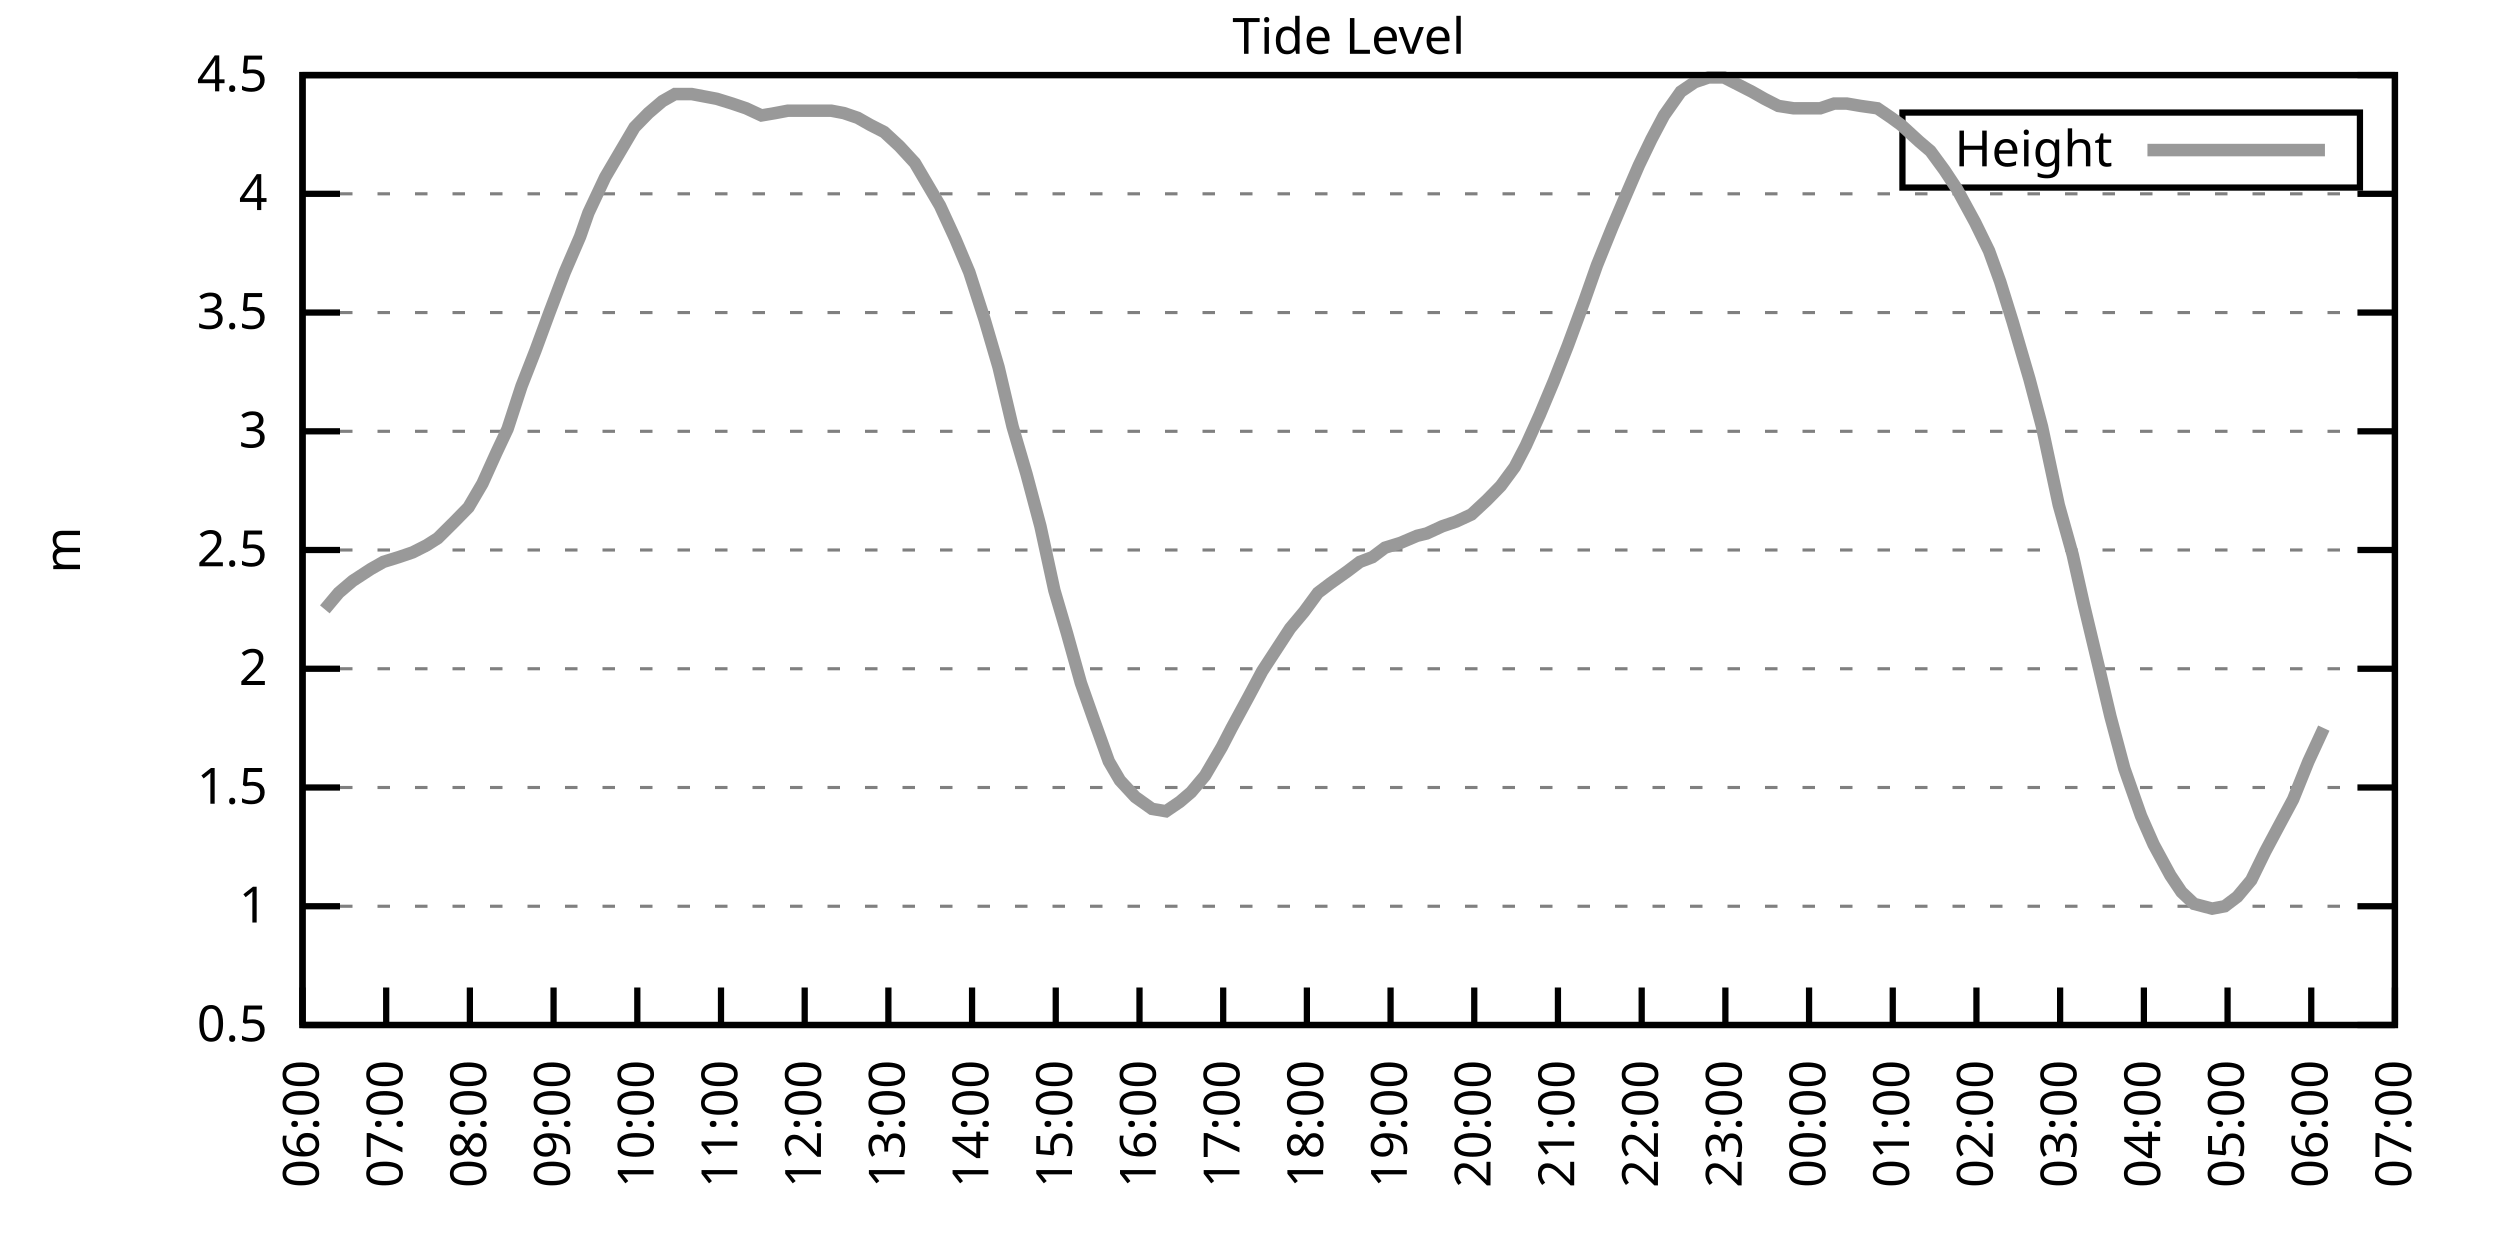
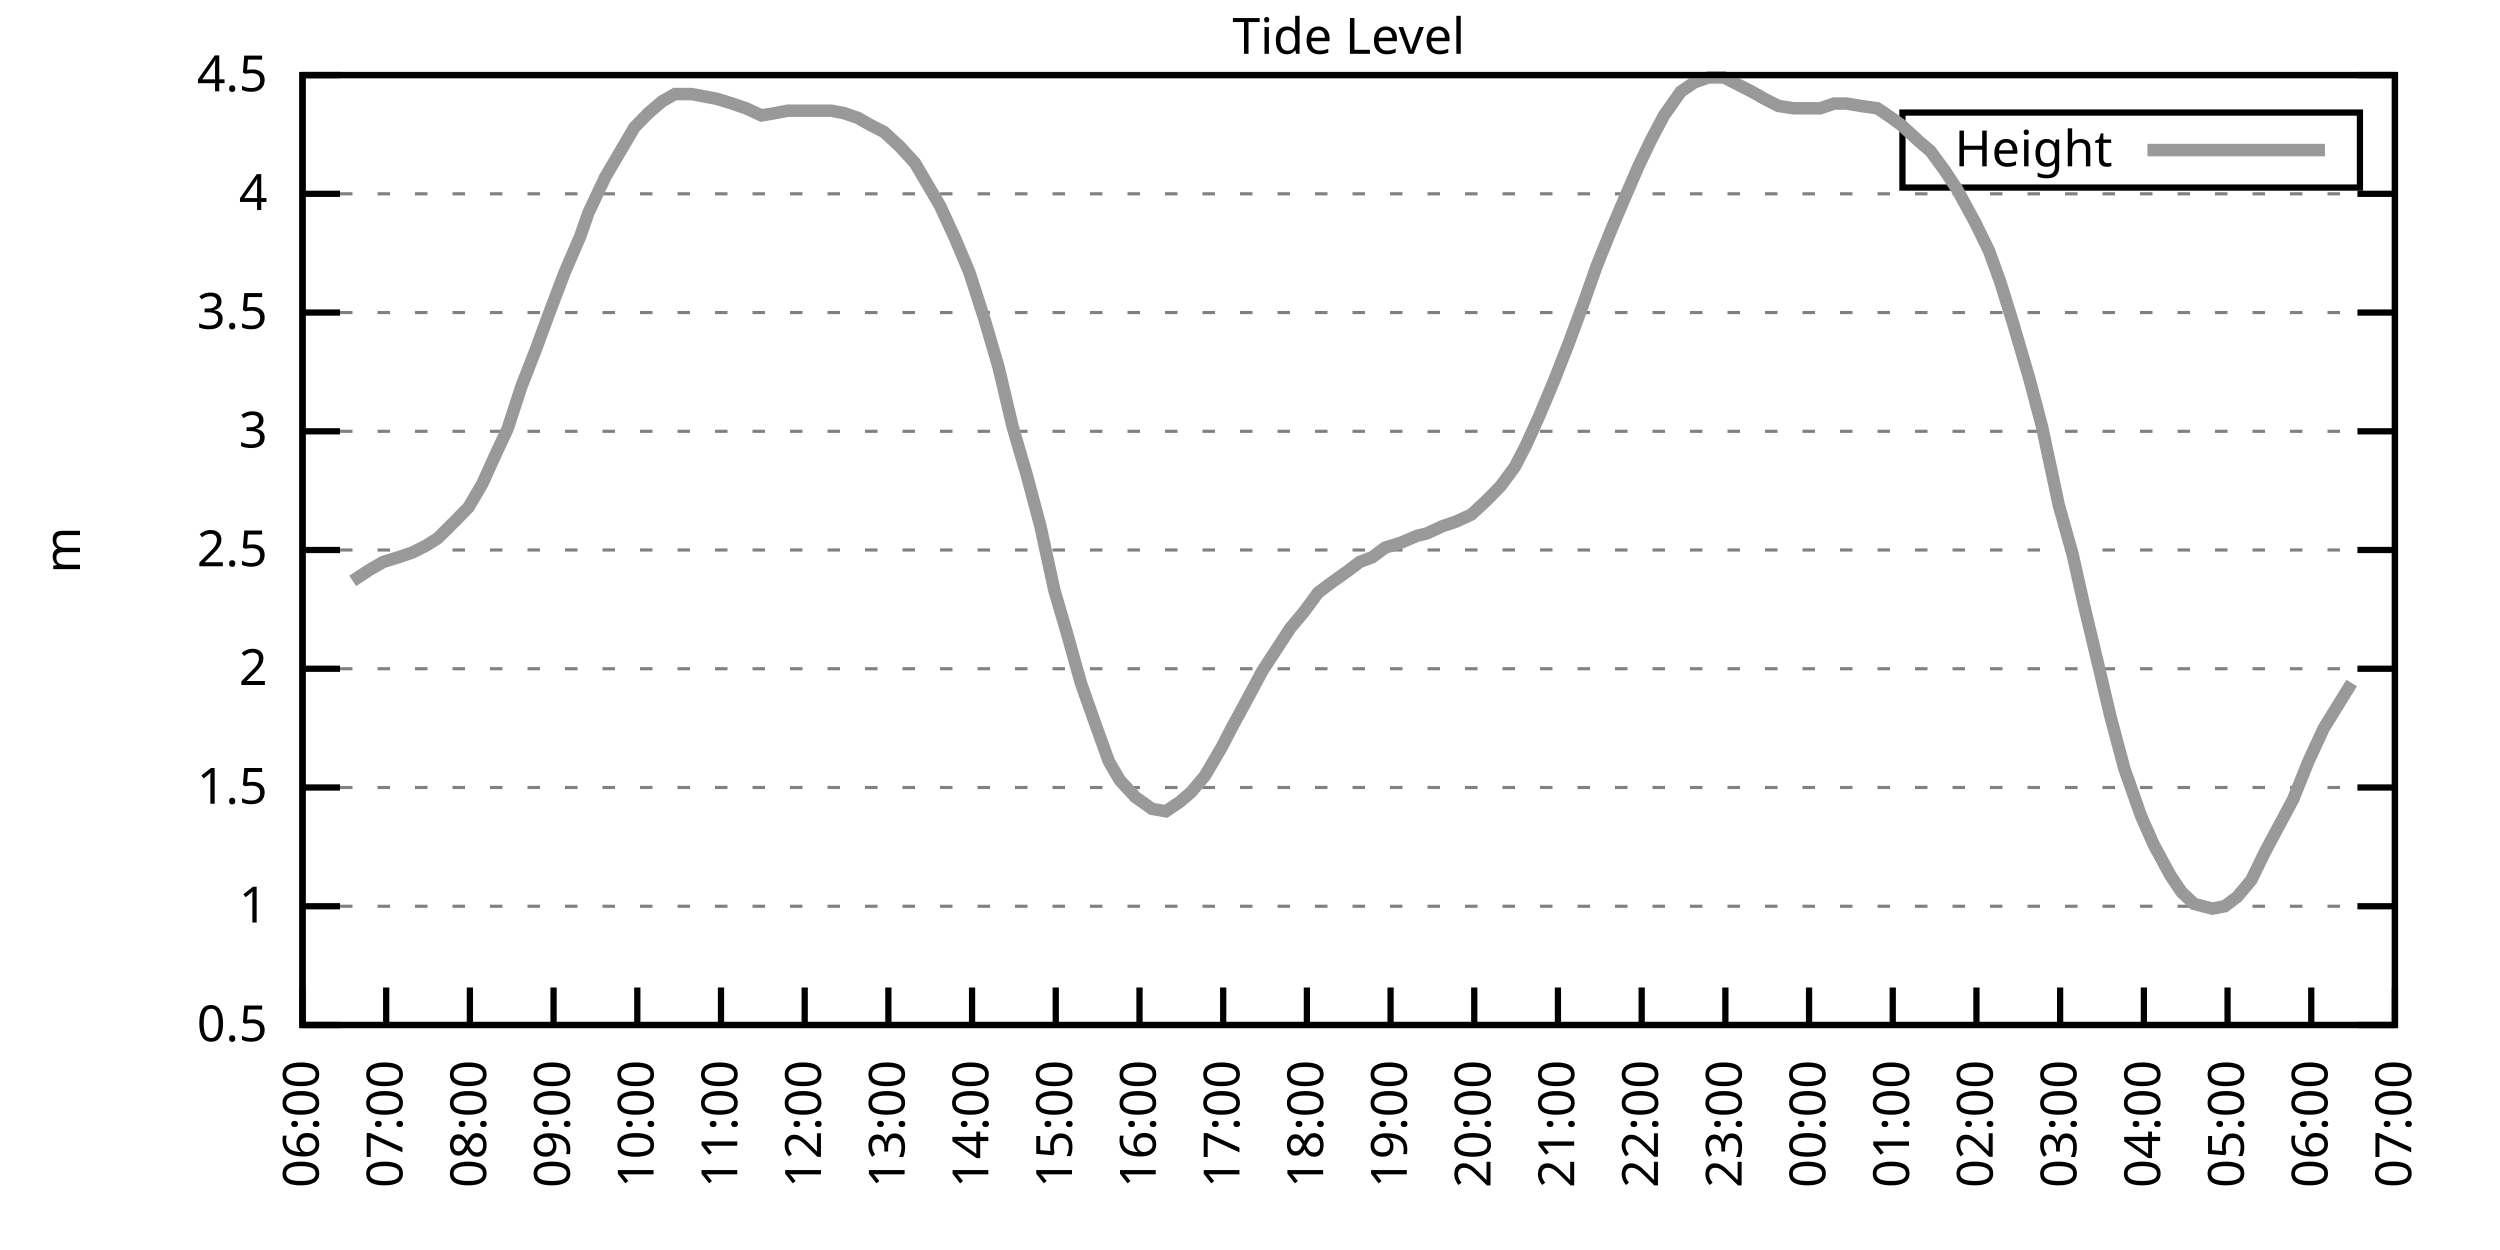
<svg xmlns="http://www.w3.org/2000/svg" xmlns:xlink="http://www.w3.org/1999/xlink" width="400" height="200" viewBox="0 0 400 200">
  <g id="gnuplot_canvas">
    <rect x="0" y="0" width="400" height="200" fill="none" />
    <defs>
      <circle id="gpDot" r="0.5" stroke-width="0.5" stroke="currentColor" />
      <path id="gpPt0" stroke-width="0.333" stroke="currentColor" d="M-1,0 h2 M0,-1 v2" />
      <path id="gpPt1" stroke-width="0.333" stroke="currentColor" d="M-1,-1 L1,1 M1,-1 L-1,1" />
      <path id="gpPt2" stroke-width="0.333" stroke="currentColor" d="M-1,0 L1,0 M0,-1 L0,1 M-1,-1 L1,1 M-1,1 L1,-1" />
      <rect id="gpPt3" stroke-width="0.333" stroke="currentColor" x="-1" y="-1" width="2" height="2" />
      <rect id="gpPt4" stroke-width="0.333" stroke="currentColor" fill="currentColor" x="-1" y="-1" width="2" height="2" />
      <circle id="gpPt5" stroke-width="0.333" stroke="currentColor" cx="0" cy="0" r="1" />
      <use xlink:href="#gpPt5" id="gpPt6" fill="currentColor" stroke="none" />
      <path id="gpPt7" stroke-width="0.333" stroke="currentColor" d="M0,-1.33 L-1.33,0.67 L1.33,0.67 z" />
      <use xlink:href="#gpPt7" id="gpPt8" fill="currentColor" stroke="none" />
      <use xlink:href="#gpPt7" id="gpPt9" stroke="currentColor" transform="rotate(180)" />
      <use xlink:href="#gpPt9" id="gpPt10" fill="currentColor" stroke="none" />
      <use xlink:href="#gpPt3" id="gpPt11" stroke="currentColor" transform="rotate(45)" />
      <use xlink:href="#gpPt11" id="gpPt12" fill="currentColor" stroke="none" />
      <path id="gpPt13" stroke-width="0.333" stroke="currentColor" d="M0,1.330 L1.265,0.411 L0.782,-1.067 L-0.782,-1.076 L-1.265,0.411 z" />
      <use xlink:href="#gpPt13" id="gpPt14" fill="currentColor" stroke="none" />
      <filter id="textbox" filterUnits="objectBoundingBox" x="0" y="0" height="1" width="1">
        <feFlood flood-color="white" flood-opacity="1" result="bgnd" />
        <feComposite in="SourceGraphic" in2="bgnd" operator="atop" />
      </filter>
      <filter id="greybox" filterUnits="objectBoundingBox" x="0" y="0" height="1" width="1">
        <feFlood flood-color="lightgrey" flood-opacity="1" result="grey" />
        <feComposite in="SourceGraphic" in2="grey" operator="atop" />
      </filter>
    </defs>
    <g fill="none" color="white" stroke="currentColor" stroke-width="1.00" stroke-linecap="butt" stroke-linejoin="miter">
</g>
    <g fill="none" color="black" stroke="currentColor" stroke-width="1.00" stroke-linecap="butt" stroke-linejoin="miter">
      <g stroke="none" shape-rendering="crispEdges">
        <polygon fill="rgb(255, 255, 255)" points="48.40,164.00 383.18,164.00 383.18,12.02 48.40,12.02 " />
      </g>
    </g>
    <g fill="none" color="black" stroke="currentColor" stroke-width="1.00" stroke-linecap="butt" stroke-linejoin="miter">
</g>
    <g fill="none" color="black" stroke="black" stroke-width="0.50" stroke-linecap="butt" stroke-linejoin="miter">
</g>
    <g fill="none" color="gray" stroke="currentColor" stroke-width="0.50" stroke-linecap="butt" stroke-linejoin="miter">
      <path stroke="gray" stroke-dasharray="2,4" class="gridline" d="M48.40,164.00 L383.19,164.00  " />
    </g>
    <g fill="none" color="gray" stroke="gray" stroke-width="1.00" stroke-linecap="butt" stroke-linejoin="miter">
</g>
    <g fill="none" color="black" stroke="currentColor" stroke-width="1.00" stroke-linecap="butt" stroke-linejoin="miter">
      <path stroke="black" d="M48.40,164.00 L54.40,164.00 M383.19,164.00 L377.19,164.00  " />
      <g transform="translate(42.80,166.60)" stroke="none" fill="black" font-family="Sans" font-size="8.00" text-anchor="end">
        <text>
          <tspan font-family="Sans"> 0.5</tspan>
        </text>
      </g>
    </g>
    <g fill="none" color="black" stroke="currentColor" stroke-width="1.00" stroke-linecap="butt" stroke-linejoin="miter">
</g>
    <g fill="none" color="black" stroke="black" stroke-width="0.50" stroke-linecap="butt" stroke-linejoin="miter">
</g>
    <g fill="none" color="gray" stroke="currentColor" stroke-width="0.50" stroke-linecap="butt" stroke-linejoin="miter">
      <path stroke="gray" stroke-dasharray="2,4" class="gridline" d="M48.40,145.00 L383.19,145.00  " />
    </g>
    <g fill="none" color="gray" stroke="gray" stroke-width="1.00" stroke-linecap="butt" stroke-linejoin="miter">
</g>
    <g fill="none" color="black" stroke="currentColor" stroke-width="1.00" stroke-linecap="butt" stroke-linejoin="miter">
      <path stroke="black" d="M48.40,145.00 L54.40,145.00 M383.19,145.00 L377.19,145.00  " />
      <g transform="translate(42.80,147.60)" stroke="none" fill="black" font-family="Sans" font-size="8.00" text-anchor="end">
        <text>
          <tspan font-family="Sans"> 1</tspan>
        </text>
      </g>
    </g>
    <g fill="none" color="black" stroke="currentColor" stroke-width="1.00" stroke-linecap="butt" stroke-linejoin="miter">
</g>
    <g fill="none" color="black" stroke="black" stroke-width="0.50" stroke-linecap="butt" stroke-linejoin="miter">
</g>
    <g fill="none" color="gray" stroke="currentColor" stroke-width="0.50" stroke-linecap="butt" stroke-linejoin="miter">
      <path stroke="gray" stroke-dasharray="2,4" class="gridline" d="M48.40,126.00 L383.19,126.00  " />
    </g>
    <g fill="none" color="gray" stroke="gray" stroke-width="1.00" stroke-linecap="butt" stroke-linejoin="miter">
</g>
    <g fill="none" color="black" stroke="currentColor" stroke-width="1.00" stroke-linecap="butt" stroke-linejoin="miter">
      <path stroke="black" d="M48.40,126.00 L54.40,126.00 M383.19,126.00 L377.19,126.00  " />
      <g transform="translate(42.80,128.60)" stroke="none" fill="black" font-family="Sans" font-size="8.00" text-anchor="end">
        <text>
          <tspan font-family="Sans"> 1.5</tspan>
        </text>
      </g>
    </g>
    <g fill="none" color="black" stroke="currentColor" stroke-width="1.00" stroke-linecap="butt" stroke-linejoin="miter">
</g>
    <g fill="none" color="black" stroke="black" stroke-width="0.50" stroke-linecap="butt" stroke-linejoin="miter">
</g>
    <g fill="none" color="gray" stroke="currentColor" stroke-width="0.50" stroke-linecap="butt" stroke-linejoin="miter">
      <path stroke="gray" stroke-dasharray="2,4" class="gridline" d="M48.40,107.00 L383.19,107.00  " />
    </g>
    <g fill="none" color="gray" stroke="gray" stroke-width="1.00" stroke-linecap="butt" stroke-linejoin="miter">
</g>
    <g fill="none" color="black" stroke="currentColor" stroke-width="1.00" stroke-linecap="butt" stroke-linejoin="miter">
      <path stroke="black" d="M48.40,107.00 L54.40,107.00 M383.19,107.00 L377.19,107.00  " />
      <g transform="translate(42.80,109.60)" stroke="none" fill="black" font-family="Sans" font-size="8.00" text-anchor="end">
        <text>
          <tspan font-family="Sans"> 2</tspan>
        </text>
      </g>
    </g>
    <g fill="none" color="black" stroke="currentColor" stroke-width="1.00" stroke-linecap="butt" stroke-linejoin="miter">
</g>
    <g fill="none" color="black" stroke="black" stroke-width="0.50" stroke-linecap="butt" stroke-linejoin="miter">
</g>
    <g fill="none" color="gray" stroke="currentColor" stroke-width="0.50" stroke-linecap="butt" stroke-linejoin="miter">
      <path stroke="gray" stroke-dasharray="2,4" class="gridline" d="M48.40,88.00 L383.19,88.00  " />
    </g>
    <g fill="none" color="gray" stroke="gray" stroke-width="1.00" stroke-linecap="butt" stroke-linejoin="miter">
</g>
    <g fill="none" color="black" stroke="currentColor" stroke-width="1.00" stroke-linecap="butt" stroke-linejoin="miter">
      <path stroke="black" d="M48.40,88.00 L54.40,88.00 M383.19,88.00 L377.19,88.00  " />
      <g transform="translate(42.80,90.60)" stroke="none" fill="black" font-family="Sans" font-size="8.00" text-anchor="end">
        <text>
          <tspan font-family="Sans"> 2.5</tspan>
        </text>
      </g>
    </g>
    <g fill="none" color="black" stroke="currentColor" stroke-width="1.00" stroke-linecap="butt" stroke-linejoin="miter">
</g>
    <g fill="none" color="black" stroke="black" stroke-width="0.50" stroke-linecap="butt" stroke-linejoin="miter">
</g>
    <g fill="none" color="gray" stroke="currentColor" stroke-width="0.50" stroke-linecap="butt" stroke-linejoin="miter">
      <path stroke="gray" stroke-dasharray="2,4" class="gridline" d="M48.40,69.01 L383.19,69.01  " />
    </g>
    <g fill="none" color="gray" stroke="gray" stroke-width="1.00" stroke-linecap="butt" stroke-linejoin="miter">
</g>
    <g fill="none" color="black" stroke="currentColor" stroke-width="1.00" stroke-linecap="butt" stroke-linejoin="miter">
      <path stroke="black" d="M48.40,69.01 L54.40,69.01 M383.19,69.01 L377.19,69.01  " />
      <g transform="translate(42.80,71.61)" stroke="none" fill="black" font-family="Sans" font-size="8.00" text-anchor="end">
        <text>
          <tspan font-family="Sans"> 3</tspan>
        </text>
      </g>
    </g>
    <g fill="none" color="black" stroke="currentColor" stroke-width="1.00" stroke-linecap="butt" stroke-linejoin="miter">
</g>
    <g fill="none" color="black" stroke="black" stroke-width="0.50" stroke-linecap="butt" stroke-linejoin="miter">
</g>
    <g fill="none" color="gray" stroke="currentColor" stroke-width="0.50" stroke-linecap="butt" stroke-linejoin="miter">
      <path stroke="gray" stroke-dasharray="2,4" class="gridline" d="M48.40,50.01 L383.19,50.01  " />
    </g>
    <g fill="none" color="gray" stroke="gray" stroke-width="1.00" stroke-linecap="butt" stroke-linejoin="miter">
</g>
    <g fill="none" color="black" stroke="currentColor" stroke-width="1.00" stroke-linecap="butt" stroke-linejoin="miter">
      <path stroke="black" d="M48.40,50.01 L54.40,50.01 M383.19,50.01 L377.19,50.01  " />
      <g transform="translate(42.80,52.61)" stroke="none" fill="black" font-family="Sans" font-size="8.00" text-anchor="end">
        <text>
          <tspan font-family="Sans"> 3.5</tspan>
        </text>
      </g>
    </g>
    <g fill="none" color="black" stroke="currentColor" stroke-width="1.00" stroke-linecap="butt" stroke-linejoin="miter">
</g>
    <g fill="none" color="black" stroke="black" stroke-width="0.50" stroke-linecap="butt" stroke-linejoin="miter">
</g>
    <g fill="none" color="gray" stroke="currentColor" stroke-width="0.50" stroke-linecap="butt" stroke-linejoin="miter">
      <path stroke="gray" stroke-dasharray="2,4" class="gridline" d="M48.40,31.01 L383.19,31.01  " />
    </g>
    <g fill="none" color="gray" stroke="gray" stroke-width="1.00" stroke-linecap="butt" stroke-linejoin="miter">
</g>
    <g fill="none" color="black" stroke="currentColor" stroke-width="1.00" stroke-linecap="butt" stroke-linejoin="miter">
      <path stroke="black" d="M48.40,31.01 L54.40,31.01 M383.19,31.01 L377.19,31.01  " />
      <g transform="translate(42.80,33.61)" stroke="none" fill="black" font-family="Sans" font-size="8.00" text-anchor="end">
        <text>
          <tspan font-family="Sans"> 4</tspan>
        </text>
      </g>
    </g>
    <g fill="none" color="black" stroke="currentColor" stroke-width="1.00" stroke-linecap="butt" stroke-linejoin="miter">
</g>
    <g fill="none" color="black" stroke="black" stroke-width="0.50" stroke-linecap="butt" stroke-linejoin="miter">
</g>
    <g fill="none" color="gray" stroke="currentColor" stroke-width="0.50" stroke-linecap="butt" stroke-linejoin="miter">
      <path stroke="gray" stroke-dasharray="2,4" class="gridline" d="M48.40,12.01 L383.19,12.01  " />
    </g>
    <g fill="none" color="gray" stroke="gray" stroke-width="1.00" stroke-linecap="butt" stroke-linejoin="miter">
</g>
    <g fill="none" color="black" stroke="currentColor" stroke-width="1.00" stroke-linecap="butt" stroke-linejoin="miter">
      <path stroke="black" d="M48.40,12.01 L54.40,12.01 M383.19,12.01 L377.19,12.01  " />
      <g transform="translate(42.80,14.61)" stroke="none" fill="black" font-family="Sans" font-size="8.00" text-anchor="end">
        <text>
          <tspan font-family="Sans"> 4.5</tspan>
        </text>
      </g>
    </g>
    <g fill="none" color="black" stroke="currentColor" stroke-width="1.00" stroke-linecap="butt" stroke-linejoin="miter">
      <path stroke="black" d="M48.40,164.00 L48.40,158.00  " />
      <g transform="translate(51.00,169.60) rotate(270.00)" stroke="none" fill="black" font-family="Sans" font-size="8.00" text-anchor="end">
        <text>
          <tspan font-family="Sans">06:00</tspan>
        </text>
      </g>
    </g>
    <g fill="none" color="black" stroke="currentColor" stroke-width="1.00" stroke-linecap="butt" stroke-linejoin="miter">
      <path stroke="black" d="M61.79,164.00 L61.79,158.00  " />
      <g transform="translate(64.39,169.60) rotate(270.00)" stroke="none" fill="black" font-family="Sans" font-size="8.00" text-anchor="end">
        <text>
          <tspan font-family="Sans">07:00</tspan>
        </text>
      </g>
    </g>
    <g fill="none" color="black" stroke="currentColor" stroke-width="1.00" stroke-linecap="butt" stroke-linejoin="miter">
      <path stroke="black" d="M75.18,164.00 L75.18,158.00  " />
      <g transform="translate(77.78,169.60) rotate(270.00)" stroke="none" fill="black" font-family="Sans" font-size="8.00" text-anchor="end">
        <text>
          <tspan font-family="Sans">08:00</tspan>
        </text>
      </g>
    </g>
    <g fill="none" color="black" stroke="currentColor" stroke-width="1.00" stroke-linecap="butt" stroke-linejoin="miter">
      <path stroke="black" d="M88.57,164.00 L88.57,158.00  " />
      <g transform="translate(91.17,169.60) rotate(270.00)" stroke="none" fill="black" font-family="Sans" font-size="8.00" text-anchor="end">
        <text>
          <tspan font-family="Sans">09:00</tspan>
        </text>
      </g>
    </g>
    <g fill="none" color="black" stroke="currentColor" stroke-width="1.00" stroke-linecap="butt" stroke-linejoin="miter">
      <path stroke="black" d="M101.97,164.00 L101.97,158.00  " />
      <g transform="translate(104.57,169.60) rotate(270.00)" stroke="none" fill="black" font-family="Sans" font-size="8.00" text-anchor="end">
        <text>
          <tspan font-family="Sans">10:00</tspan>
        </text>
      </g>
    </g>
    <g fill="none" color="black" stroke="currentColor" stroke-width="1.00" stroke-linecap="butt" stroke-linejoin="miter">
      <path stroke="black" d="M115.36,164.00 L115.36,158.00  " />
      <g transform="translate(117.96,169.60) rotate(270.00)" stroke="none" fill="black" font-family="Sans" font-size="8.00" text-anchor="end">
        <text>
          <tspan font-family="Sans">11:00</tspan>
        </text>
      </g>
    </g>
    <g fill="none" color="black" stroke="currentColor" stroke-width="1.00" stroke-linecap="butt" stroke-linejoin="miter">
      <path stroke="black" d="M128.75,164.00 L128.75,158.00  " />
      <g transform="translate(131.35,169.60) rotate(270.00)" stroke="none" fill="black" font-family="Sans" font-size="8.00" text-anchor="end">
        <text>
          <tspan font-family="Sans">12:00</tspan>
        </text>
      </g>
    </g>
    <g fill="none" color="black" stroke="currentColor" stroke-width="1.00" stroke-linecap="butt" stroke-linejoin="miter">
      <path stroke="black" d="M142.14,164.00 L142.14,158.00  " />
      <g transform="translate(144.74,169.60) rotate(270.00)" stroke="none" fill="black" font-family="Sans" font-size="8.00" text-anchor="end">
        <text>
          <tspan font-family="Sans">13:00</tspan>
        </text>
      </g>
    </g>
    <g fill="none" color="black" stroke="currentColor" stroke-width="1.00" stroke-linecap="butt" stroke-linejoin="miter">
      <path stroke="black" d="M155.53,164.00 L155.53,158.00  " />
      <g transform="translate(158.13,169.60) rotate(270.00)" stroke="none" fill="black" font-family="Sans" font-size="8.00" text-anchor="end">
        <text>
          <tspan font-family="Sans">14:00</tspan>
        </text>
      </g>
    </g>
    <g fill="none" color="black" stroke="currentColor" stroke-width="1.00" stroke-linecap="butt" stroke-linejoin="miter">
      <path stroke="black" d="M168.92,164.00 L168.92,158.00  " />
      <g transform="translate(171.52,169.60) rotate(270.00)" stroke="none" fill="black" font-family="Sans" font-size="8.00" text-anchor="end">
        <text>
          <tspan font-family="Sans">15:00</tspan>
        </text>
      </g>
    </g>
    <g fill="none" color="black" stroke="currentColor" stroke-width="1.00" stroke-linecap="butt" stroke-linejoin="miter">
      <path stroke="black" d="M182.32,164.00 L182.32,158.00  " />
      <g transform="translate(184.92,169.60) rotate(270.00)" stroke="none" fill="black" font-family="Sans" font-size="8.00" text-anchor="end">
        <text>
          <tspan font-family="Sans">16:00</tspan>
        </text>
      </g>
    </g>
    <g fill="none" color="black" stroke="currentColor" stroke-width="1.00" stroke-linecap="butt" stroke-linejoin="miter">
      <path stroke="black" d="M195.71,164.00 L195.71,158.00  " />
      <g transform="translate(198.31,169.60) rotate(270.00)" stroke="none" fill="black" font-family="Sans" font-size="8.00" text-anchor="end">
        <text>
          <tspan font-family="Sans">17:00</tspan>
        </text>
      </g>
    </g>
    <g fill="none" color="black" stroke="currentColor" stroke-width="1.00" stroke-linecap="butt" stroke-linejoin="miter">
      <path stroke="black" d="M209.10,164.00 L209.10,158.00  " />
      <g transform="translate(211.70,169.60) rotate(270.00)" stroke="none" fill="black" font-family="Sans" font-size="8.00" text-anchor="end">
        <text>
          <tspan font-family="Sans">18:00</tspan>
        </text>
      </g>
    </g>
    <g fill="none" color="black" stroke="currentColor" stroke-width="1.00" stroke-linecap="butt" stroke-linejoin="miter">
      <path stroke="black" d="M222.49,164.00 L222.49,158.00  " />
      <g transform="translate(225.09,169.60) rotate(270.00)" stroke="none" fill="black" font-family="Sans" font-size="8.00" text-anchor="end">
        <text>
          <tspan font-family="Sans">19:00</tspan>
        </text>
      </g>
    </g>
    <g fill="none" color="black" stroke="currentColor" stroke-width="1.00" stroke-linecap="butt" stroke-linejoin="miter">
      <path stroke="black" d="M235.88,164.00 L235.88,158.00  " />
      <g transform="translate(238.48,169.60) rotate(270.00)" stroke="none" fill="black" font-family="Sans" font-size="8.00" text-anchor="end">
        <text>
          <tspan font-family="Sans">20:00</tspan>
        </text>
      </g>
    </g>
    <g fill="none" color="black" stroke="currentColor" stroke-width="1.00" stroke-linecap="butt" stroke-linejoin="miter">
      <path stroke="black" d="M249.27,164.00 L249.27,158.00  " />
      <g transform="translate(251.87,169.60) rotate(270.00)" stroke="none" fill="black" font-family="Sans" font-size="8.00" text-anchor="end">
        <text>
          <tspan font-family="Sans">21:00</tspan>
        </text>
      </g>
    </g>
    <g fill="none" color="black" stroke="currentColor" stroke-width="1.00" stroke-linecap="butt" stroke-linejoin="miter">
      <path stroke="black" d="M262.67,164.00 L262.67,158.00  " />
      <g transform="translate(265.27,169.60) rotate(270.00)" stroke="none" fill="black" font-family="Sans" font-size="8.00" text-anchor="end">
        <text>
          <tspan font-family="Sans">22:00</tspan>
        </text>
      </g>
    </g>
    <g fill="none" color="black" stroke="currentColor" stroke-width="1.00" stroke-linecap="butt" stroke-linejoin="miter">
      <path stroke="black" d="M276.06,164.00 L276.06,158.00  " />
      <g transform="translate(278.66,169.60) rotate(270.00)" stroke="none" fill="black" font-family="Sans" font-size="8.00" text-anchor="end">
        <text>
          <tspan font-family="Sans">23:00</tspan>
        </text>
      </g>
    </g>
    <g fill="none" color="black" stroke="currentColor" stroke-width="1.00" stroke-linecap="butt" stroke-linejoin="miter">
      <path stroke="black" d="M289.45,164.00 L289.45,158.00  " />
      <g transform="translate(292.05,169.60) rotate(270.00)" stroke="none" fill="black" font-family="Sans" font-size="8.00" text-anchor="end">
        <text>
          <tspan font-family="Sans">00:00</tspan>
        </text>
      </g>
    </g>
    <g fill="none" color="black" stroke="currentColor" stroke-width="1.00" stroke-linecap="butt" stroke-linejoin="miter">
      <path stroke="black" d="M302.84,164.00 L302.84,158.00  " />
      <g transform="translate(305.44,169.60) rotate(270.00)" stroke="none" fill="black" font-family="Sans" font-size="8.00" text-anchor="end">
        <text>
          <tspan font-family="Sans">01:00</tspan>
        </text>
      </g>
    </g>
    <g fill="none" color="black" stroke="currentColor" stroke-width="1.00" stroke-linecap="butt" stroke-linejoin="miter">
      <path stroke="black" d="M316.23,164.00 L316.23,158.00  " />
      <g transform="translate(318.83,169.60) rotate(270.00)" stroke="none" fill="black" font-family="Sans" font-size="8.00" text-anchor="end">
        <text>
          <tspan font-family="Sans">02:00</tspan>
        </text>
      </g>
    </g>
    <g fill="none" color="black" stroke="currentColor" stroke-width="1.00" stroke-linecap="butt" stroke-linejoin="miter">
      <path stroke="black" d="M329.62,164.00 L329.62,158.00  " />
      <g transform="translate(332.22,169.60) rotate(270.00)" stroke="none" fill="black" font-family="Sans" font-size="8.00" text-anchor="end">
        <text>
          <tspan font-family="Sans">03:00</tspan>
        </text>
      </g>
    </g>
    <g fill="none" color="black" stroke="currentColor" stroke-width="1.00" stroke-linecap="butt" stroke-linejoin="miter">
      <path stroke="black" d="M343.02,164.00 L343.02,158.00  " />
      <g transform="translate(345.62,169.60) rotate(270.00)" stroke="none" fill="black" font-family="Sans" font-size="8.00" text-anchor="end">
        <text>
          <tspan font-family="Sans">04:00</tspan>
        </text>
      </g>
    </g>
    <g fill="none" color="black" stroke="currentColor" stroke-width="1.00" stroke-linecap="butt" stroke-linejoin="miter">
      <path stroke="black" d="M356.41,164.00 L356.41,158.00  " />
      <g transform="translate(359.01,169.60) rotate(270.00)" stroke="none" fill="black" font-family="Sans" font-size="8.00" text-anchor="end">
        <text>
          <tspan font-family="Sans">05:00</tspan>
        </text>
      </g>
    </g>
    <g fill="none" color="black" stroke="currentColor" stroke-width="1.00" stroke-linecap="butt" stroke-linejoin="miter">
      <path stroke="black" d="M369.80,164.00 L369.80,158.00  " />
      <g transform="translate(372.40,169.60) rotate(270.00)" stroke="none" fill="black" font-family="Sans" font-size="8.00" text-anchor="end">
        <text>
          <tspan font-family="Sans">06:00</tspan>
        </text>
      </g>
    </g>
    <g fill="none" color="black" stroke="currentColor" stroke-width="1.00" stroke-linecap="butt" stroke-linejoin="miter">
      <path stroke="black" d="M383.19,164.00 L383.19,158.00  " />
      <g transform="translate(385.79,169.60) rotate(270.00)" stroke="none" fill="black" font-family="Sans" font-size="8.00" text-anchor="end">
        <text>
          <tspan font-family="Sans">07:00</tspan>
        </text>
      </g>
    </g>
    <g fill="none" color="black" stroke="currentColor" stroke-width="1.00" stroke-linecap="butt" stroke-linejoin="miter">
</g>
    <g fill="none" color="black" stroke="currentColor" stroke-width="1.00" stroke-linecap="butt" stroke-linejoin="miter">
      <path stroke="black" d="M48.40,12.01 L48.40,164.00 L383.19,164.00 L383.19,12.01 L48.40,12.01 Z  " />
    </g>
    <g fill="none" color="black" stroke="currentColor" stroke-width="1.00" stroke-linecap="butt" stroke-linejoin="miter">
</g>
    <g fill="none" color="black" stroke="currentColor" stroke-width="1.00" stroke-linecap="butt" stroke-linejoin="miter">
      <path stroke="black" d="M304.39,30.01 L304.39,18.01 L377.59,18.01 L377.59,30.01 L304.39,30.01 Z  " />
    </g>
    <g id="Tide_level_plot_1">
      <g fill="none" color="white" stroke="black" stroke-width="2.00" stroke-linecap="butt" stroke-linejoin="miter">
</g>
      <g fill="none" color="black" stroke="currentColor" stroke-width="2.00" stroke-linecap="butt" stroke-linejoin="miter">
        <g transform="translate(337.99,26.61)" stroke="none" fill="black" font-family="Sans" font-size="8.00" text-anchor="end">
          <text>
            <tspan font-family="Sans">Height</tspan>
          </text>
        </g>
      </g>
      <g fill="none" color="black" stroke="currentColor" stroke-width="2.00" stroke-linecap="butt" stroke-linejoin="miter">
-         <path stroke="rgb(153, 153, 153)" d="M343.59,24.01 L371.99,24.01 M51.97,97.50 L54.20,94.84 L56.43,92.94 L59.34,91.04 L61.35,89.90 L63.80,89.14   L66.03,88.38 L68.26,87.25 L70.05,86.11 L72.73,83.45 L74.96,81.17 L77.19,77.37 L79.42,72.43 L81.21,68.63   L83.44,61.79 L85.67,56.09 L87.91,50.01 L90.36,43.55 L92.82,37.85 L94.15,34.05 L96.83,28.35 L99.06,24.55   L101.52,20.37 L103.75,18.09 L105.98,16.19 L107.99,15.05 L110.67,15.05 L112.68,15.43 L114.69,15.81 L117.14,16.57   L119.38,17.33 L121.83,18.47 L124.06,18.09 L126.07,17.71 L128.30,17.71 L130.31,17.71 L132.99,17.71 L135.00,18.09   L137.23,18.85 L139.24,19.99 L141.47,21.13 L143.93,23.41 L146.38,26.07 L148.39,29.49 L150.40,32.91 L152.85,38.23   L155.09,43.55 L157.54,51.15 L159.77,58.75 L162.01,68.25 L164.24,75.85 L166.47,84.21 L168.70,94.46 L170.71,101.30   L172.94,109.28 L174.95,114.98 L177.41,121.82 L179.19,124.86 L181.65,127.52 L184.32,129.42 L186.56,129.80 L188.79,128.28   L190.57,126.76 L192.81,124.10 L195.48,119.54 L197.05,116.50 L199.73,111.56 L201.96,107.38 L204.19,103.96 L206.42,100.54   L208.65,97.88 L210.88,94.84 L212.89,93.32 L215.57,91.42 L217.58,89.90 L219.59,89.14 L221.60,87.63 L224.05,86.87   L226.73,85.73 L228.29,85.35 L230.75,84.21 L232.98,83.45 L235.44,82.31 L237.89,80.03 L240.12,77.75 L242.36,74.71   L244.14,71.29 L246.37,66.35 L248.60,61.03 L250.84,55.33 L253.51,48.11 L255.52,42.41 L257.98,36.33 L259.76,32.15   L262.22,26.45 L264.23,22.27 L266.24,18.47 L268.92,14.67 L271.15,13.15 L273.38,12.39 L275.83,12.39 L278.07,13.53   L280.30,14.67 L282.31,15.81 L284.54,16.95 L286.99,17.33 L288.56,17.33 L291.23,17.33 L293.47,16.57 L295.48,16.57   L297.71,16.95 L300.39,17.33 L302.62,18.85 L304.18,19.99 L307.08,22.65 L308.87,24.17 L311.10,27.21 L313.11,30.25   L316.01,35.57 L318.24,40.13 L320.03,45.07 L322.04,51.53 L324.71,60.65 L326.72,68.25 L329.40,80.79 L331.63,88.76   L333.42,96.74 L335.87,107.00 L337.66,114.60 L339.89,122.96 L342.57,130.56 L344.58,135.12 L347.26,140.06 L349.04,142.72   L351.05,144.62 L353.95,145.38 L355.96,145.00 L357.97,143.48 L360.20,140.82 L362.43,136.26 L364.66,132.08 L366.90,127.90   L369.35,121.82 L371.81,116.50  " />
+         <path stroke="rgb(153, 153, 153)" d="M343.59,24.01 L371.99,24.01 M56.43,92.94 L59.34,91.04 L61.35,89.90 L63.80,89.14 L66.03,88.38 L68.26,87.25   L70.05,86.11 L72.73,83.45 L74.96,81.17 L77.19,77.37 L79.42,72.43 L81.21,68.63 L83.44,61.79 L85.67,56.09   L87.91,50.01 L90.36,43.55 L92.82,37.85 L94.15,34.05 L96.83,28.35 L99.06,24.55 L101.52,20.37 L103.75,18.09   L105.98,16.19 L107.99,15.05 L110.67,15.05 L112.68,15.43 L114.69,15.81 L117.14,16.57 L119.38,17.33 L121.83,18.47   L124.06,18.09 L126.07,17.71 L128.30,17.71 L130.31,17.71 L132.99,17.71 L135.00,18.09 L137.23,18.85 L139.24,19.99   L141.47,21.13 L143.93,23.41 L146.38,26.07 L148.39,29.49 L150.40,32.91 L152.85,38.23 L155.09,43.55 L157.54,51.15   L159.77,58.75 L162.01,68.25 L164.24,75.85 L166.47,84.21 L168.70,94.46 L170.71,101.30 L172.94,109.28 L174.95,114.98   L177.41,121.82 L179.19,124.86 L181.65,127.52 L184.32,129.42 L186.56,129.80 L188.79,128.28 L190.57,126.76 L192.81,124.10   L195.48,119.54 L197.05,116.50 L199.73,111.56 L201.96,107.38 L204.19,103.96 L206.42,100.54 L208.65,97.88 L210.88,94.84   L212.89,93.32 L215.57,91.42 L217.58,89.90 L219.59,89.14 L221.60,87.63 L224.05,86.87 L226.73,85.73 L228.29,85.35   L230.75,84.21 L232.98,83.45 L235.44,82.31 L237.89,80.03 L240.12,77.75 L242.36,74.71 L244.14,71.29 L246.37,66.35   L248.60,61.03 L250.84,55.33 L253.51,48.11 L255.52,42.41 L257.98,36.33 L259.76,32.15 L262.22,26.45 L264.23,22.27   L266.24,18.47 L268.92,14.67 L271.15,13.15 L273.38,12.39 L275.83,12.39 L278.07,13.53 L280.30,14.67 L282.31,15.81   L284.54,16.95 L286.99,17.33 L288.56,17.33 L291.23,17.33 L293.47,16.57 L295.48,16.57 L297.71,16.95 L300.39,17.33   L302.62,18.85 L304.18,19.99 L307.08,22.65 L308.87,24.17 L311.10,27.21 L313.11,30.25 L316.01,35.57 L318.24,40.13   L320.03,45.07 L322.04,51.53 L324.71,60.65 L326.72,68.25 L329.40,80.79 L331.63,88.76 L333.42,96.74 L335.87,107.00   L337.66,114.60 L339.89,122.96 L342.57,130.56 L344.58,135.12 L347.26,140.06 L349.04,142.72 L351.05,144.62 L353.95,145.38   L355.96,145.00 L357.97,143.48 L360.20,140.82 L362.43,136.26 L364.66,132.08 L366.90,127.90 L369.35,121.82 L371.81,116.50   L376.27,109.28  " />
      </g>
    </g>
    <g fill="none" color="black" stroke="currentColor" stroke-width="2.00" stroke-linecap="butt" stroke-linejoin="miter">
</g>
    <g fill="none" color="black" stroke="black" stroke-width="1.00" stroke-linecap="butt" stroke-linejoin="miter">
</g>
    <g fill="none" color="black" stroke="currentColor" stroke-width="1.00" stroke-linecap="butt" stroke-linejoin="miter">
      <path stroke="black" d="M48.40,12.01 L48.40,164.00 L383.19,164.00 L383.19,12.01 L48.40,12.01 Z  " />
      <g transform="translate(12.80,88.01) rotate(270.00)" stroke="none" fill="black" font-family="Sans" font-size="8.00" text-anchor="middle">
        <text>
          <tspan font-family="Sans">m</tspan>
        </text>
      </g>
    </g>
    <g fill="none" color="black" stroke="currentColor" stroke-width="1.00" stroke-linecap="butt" stroke-linejoin="miter">
</g>
    <g fill="none" color="black" stroke="currentColor" stroke-width="1.00" stroke-linecap="butt" stroke-linejoin="miter">
      <g transform="translate(215.79,8.61)" stroke="none" fill="black" font-family="Sans" font-size="8.00" text-anchor="middle">
        <text>
          <tspan font-family="Sans">Tide Level</tspan>
        </text>
      </g>
    </g>
    <g fill="none" color="black" stroke="currentColor" stroke-width="1.00" stroke-linecap="butt" stroke-linejoin="miter">
</g>
  </g>
</svg>
